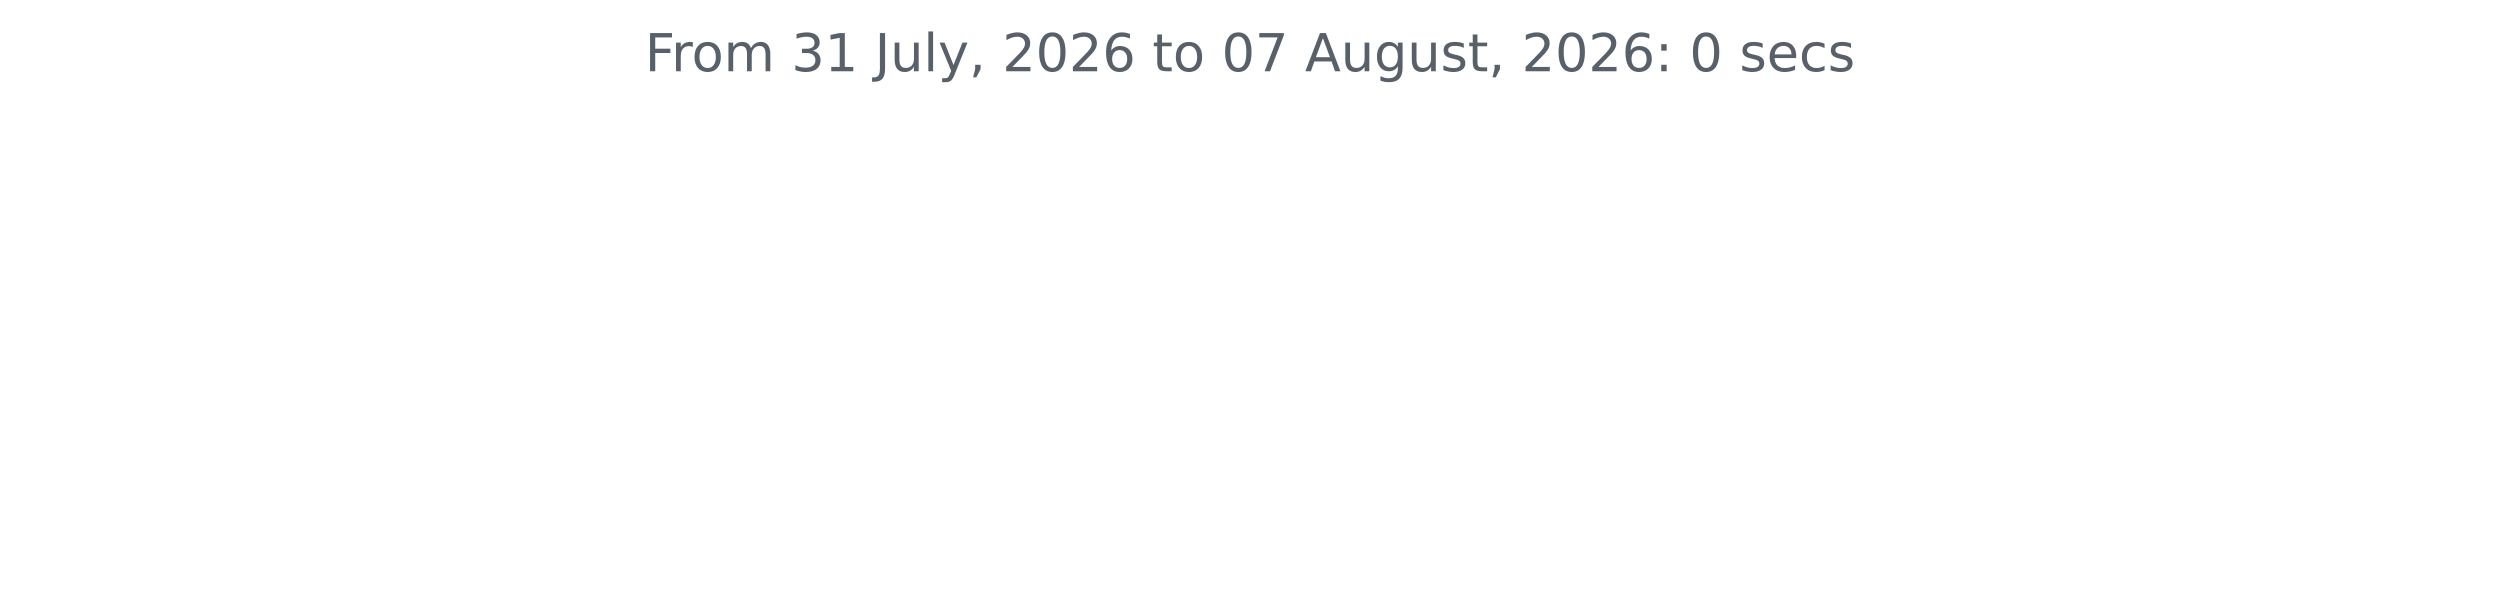
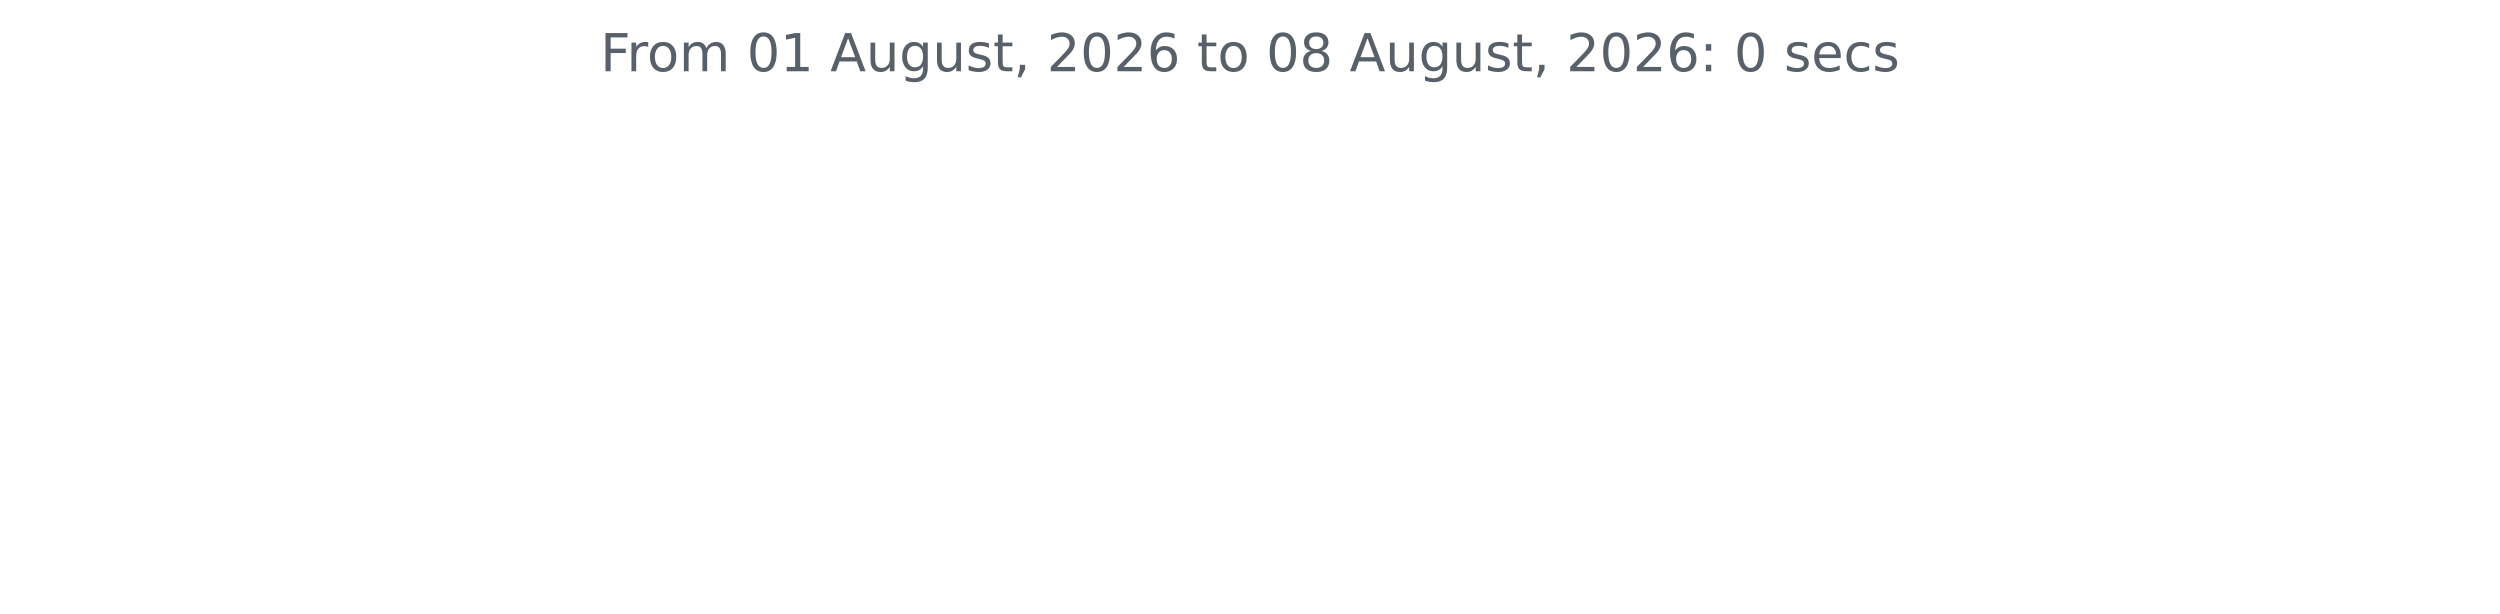
<svg xmlns="http://www.w3.org/2000/svg" xmlns:xlink="http://www.w3.org/1999/xlink" width="572.4pt" height="140.398pt" viewBox="0 0 572.4 140.398" version="1.1">
  <defs>
    <style type="text/css">*{stroke-linejoin: round; stroke-linecap: butt}</style>
  </defs>
  <g id="figure_1">
    <g id="patch_1">
      <path d="M 0 140.398  L 572.4 140.398  L 572.4 0  L 0 0  L 0 140.398  z " style="fill: none" />
    </g>
    <g id="axes_1">
      <g id="matplotlib.axis_1" />
      <g id="matplotlib.axis_2" />
      <g id="text_1">
-         <g style="fill: #586069" transform="translate(147.66 16.31812) scale(0.12 -0.12)">
+         <g style="fill: #586069" transform="translate(137.4544 16.31812) scale(0.12 -0.12)">
          <defs>
            <path id="DejaVuSans-46" d="M 628 4666  L 3309 4666  L 3309 4134  L 1259 4134  L 1259 2759  L 3109 2759  L 3109 2228  L 1259 2228  L 1259 0  L 628 0  L 628 4666  z " transform="scale(0.015625)" />
            <path id="DejaVuSans-72" d="M 2631 2963  Q 2534 3019 2420 3045  Q 2306 3072 2169 3072  Q 1681 3072 1420 2755  Q 1159 2438 1159 1844  L 1159 0  L 581 0  L 581 3500  L 1159 3500  L 1159 2956  Q 1341 3275 1631 3429  Q 1922 3584 2338 3584  Q 2397 3584 2469 3576  Q 2541 3569 2628 3553  L 2631 2963  z " transform="scale(0.015625)" />
            <path id="DejaVuSans-6f" d="M 1959 3097  Q 1497 3097 1228 2736  Q 959 2375 959 1747  Q 959 1119 1226 758  Q 1494 397 1959 397  Q 2419 397 2687 759  Q 2956 1122 2956 1747  Q 2956 2369 2687 2733  Q 2419 3097 1959 3097  z M 1959 3584  Q 2709 3584 3137 3096  Q 3566 2609 3566 1747  Q 3566 888 3137 398  Q 2709 -91 1959 -91  Q 1206 -91 779 398  Q 353 888 353 1747  Q 353 2609 779 3096  Q 1206 3584 1959 3584  z " transform="scale(0.015625)" />
            <path id="DejaVuSans-6d" d="M 3328 2828  Q 3544 3216 3844 3400  Q 4144 3584 4550 3584  Q 5097 3584 5394 3201  Q 5691 2819 5691 2113  L 5691 0  L 5113 0  L 5113 2094  Q 5113 2597 4934 2840  Q 4756 3084 4391 3084  Q 3944 3084 3684 2787  Q 3425 2491 3425 1978  L 3425 0  L 2847 0  L 2847 2094  Q 2847 2600 2669 2842  Q 2491 3084 2119 3084  Q 1678 3084 1418 2786  Q 1159 2488 1159 1978  L 1159 0  L 581 0  L 581 3500  L 1159 3500  L 1159 2956  Q 1356 3278 1631 3431  Q 1906 3584 2284 3584  Q 2666 3584 2933 3390  Q 3200 3197 3328 2828  z " transform="scale(0.015625)" />
            <path id="DejaVuSans-20" transform="scale(0.015625)" />
-             <path id="DejaVuSans-33" d="M 2597 2516  Q 3050 2419 3304 2112  Q 3559 1806 3559 1356  Q 3559 666 3084 287  Q 2609 -91 1734 -91  Q 1441 -91 1130 -33  Q 819 25 488 141  L 488 750  Q 750 597 1062 519  Q 1375 441 1716 441  Q 2309 441 2620 675  Q 2931 909 2931 1356  Q 2931 1769 2642 2001  Q 2353 2234 1838 2234  L 1294 2234  L 1294 2753  L 1863 2753  Q 2328 2753 2575 2939  Q 2822 3125 2822 3475  Q 2822 3834 2567 4026  Q 2313 4219 1838 4219  Q 1578 4219 1281 4162  Q 984 4106 628 3988  L 628 4550  Q 988 4650 1302 4700  Q 1616 4750 1894 4750  Q 2613 4750 3031 4423  Q 3450 4097 3450 3541  Q 3450 3153 3228 2886  Q 3006 2619 2597 2516  z " transform="scale(0.015625)" />
+             <path id="DejaVuSans-30" d="M 2034 4250  Q 1547 4250 1301 3770  Q 1056 3291 1056 2328  Q 1056 1369 1301 889  Q 1547 409 2034 409  Q 2525 409 2770 889  Q 3016 1369 3016 2328  Q 3016 3291 2770 3770  Q 2525 4250 2034 4250  z M 2034 4750  Q 2819 4750 3233 4129  Q 3647 3509 3647 2328  Q 3647 1150 3233 529  Q 2819 -91 2034 -91  Q 1250 -91 836 529  Q 422 1150 422 2328  Q 422 3509 836 4129  Q 1250 4750 2034 4750  z " transform="scale(0.015625)" />
            <path id="DejaVuSans-31" d="M 794 531  L 1825 531  L 1825 4091  L 703 3866  L 703 4441  L 1819 4666  L 2450 4666  L 2450 531  L 3481 531  L 3481 0  L 794 0  L 794 531  z " transform="scale(0.015625)" />
-             <path id="DejaVuSans-4a" d="M 628 4666  L 1259 4666  L 1259 325  Q 1259 -519 939 -900  Q 619 -1281 -91 -1281  L -331 -1281  L -331 -750  L -134 -750  Q 284 -750 456 -515  Q 628 -281 628 325  L 628 4666  z " transform="scale(0.015625)" />
+             <path id="DejaVuSans-41" d="M 2188 4044  L 1331 1722  L 3047 1722  L 2188 4044  z M 1831 4666  L 2547 4666  L 4325 0  L 3669 0  L 3244 1197  L 1141 1197  L 716 0  L 50 0  L 1831 4666  z " transform="scale(0.015625)" />
            <path id="DejaVuSans-75" d="M 544 1381  L 544 3500  L 1119 3500  L 1119 1403  Q 1119 906 1312 657  Q 1506 409 1894 409  Q 2359 409 2629 706  Q 2900 1003 2900 1516  L 2900 3500  L 3475 3500  L 3475 0  L 2900 0  L 2900 538  Q 2691 219 2414 64  Q 2138 -91 1772 -91  Q 1169 -91 856 284  Q 544 659 544 1381  z M 1991 3584  L 1991 3584  z " transform="scale(0.015625)" />
-             <path id="DejaVuSans-6c" d="M 603 4863  L 1178 4863  L 1178 0  L 603 0  L 603 4863  z " transform="scale(0.015625)" />
-             <path id="DejaVuSans-79" d="M 2059 -325  Q 1816 -950 1584 -1140  Q 1353 -1331 966 -1331  L 506 -1331  L 506 -850  L 844 -850  Q 1081 -850 1212 -737  Q 1344 -625 1503 -206  L 1606 56  L 191 3500  L 800 3500  L 1894 763  L 2988 3500  L 3597 3500  L 2059 -325  z " transform="scale(0.015625)" />
+             <path id="DejaVuSans-67" d="M 2906 1791  Q 2906 2416 2648 2759  Q 2391 3103 1925 3103  Q 1463 3103 1205 2759  Q 947 2416 947 1791  Q 947 1169 1205 825  Q 1463 481 1925 481  Q 2391 481 2648 825  Q 2906 1169 2906 1791  z M 3481 434  Q 3481 -459 3084 -895  Q 2688 -1331 1869 -1331  Q 1566 -1331 1297 -1286  Q 1028 -1241 775 -1147  L 775 -588  Q 1028 -725 1275 -790  Q 1522 -856 1778 -856  Q 2344 -856 2625 -561  Q 2906 -266 2906 331  L 2906 616  Q 2728 306 2450 153  Q 2172 0 1784 0  Q 1141 0 747 490  Q 353 981 353 1791  Q 353 2603 747 3093  Q 1141 3584 1784 3584  Q 2172 3584 2450 3431  Q 2728 3278 2906 2969  L 2906 3500  L 3481 3500  L 3481 434  z " transform="scale(0.015625)" />
+             <path id="DejaVuSans-73" d="M 2834 3397  L 2834 2853  Q 2591 2978 2328 3040  Q 2066 3103 1784 3103  Q 1356 3103 1142 2972  Q 928 2841 928 2578  Q 928 2378 1081 2264  Q 1234 2150 1697 2047  L 1894 2003  Q 2506 1872 2764 1633  Q 3022 1394 3022 966  Q 3022 478 2636 193  Q 2250 -91 1575 -91  Q 1294 -91 989 -36  Q 684 19 347 128  L 347 722  Q 666 556 975 473  Q 1284 391 1588 391  Q 1994 391 2212 530  Q 2431 669 2431 922  Q 2431 1156 2273 1281  Q 2116 1406 1581 1522  L 1381 1569  Q 847 1681 609 1914  Q 372 2147 372 2553  Q 372 3047 722 3315  Q 1072 3584 1716 3584  Q 2034 3584 2315 3537  Q 2597 3491 2834 3397  z " transform="scale(0.015625)" />
+             <path id="DejaVuSans-74" d="M 1172 4494  L 1172 3500  L 2356 3500  L 2356 3053  L 1172 3053  L 1172 1153  Q 1172 725 1289 603  Q 1406 481 1766 481  L 2356 481  L 2356 0  L 1766 0  Q 1100 0 847 248  Q 594 497 594 1153  L 594 3053  L 172 3053  L 172 3500  L 594 3500  L 594 4494  L 1172 4494  z " transform="scale(0.015625)" />
            <path id="DejaVuSans-2c" d="M 750 794  L 1409 794  L 1409 256  L 897 -744  L 494 -744  L 750 256  L 750 794  z " transform="scale(0.015625)" />
            <path id="DejaVuSans-32" d="M 1228 531  L 3431 531  L 3431 0  L 469 0  L 469 531  Q 828 903 1448 1529  Q 2069 2156 2228 2338  Q 2531 2678 2651 2914  Q 2772 3150 2772 3378  Q 2772 3750 2511 3984  Q 2250 4219 1831 4219  Q 1534 4219 1204 4116  Q 875 4013 500 3803  L 500 4441  Q 881 4594 1212 4672  Q 1544 4750 1819 4750  Q 2544 4750 2975 4387  Q 3406 4025 3406 3419  Q 3406 3131 3298 2873  Q 3191 2616 2906 2266  Q 2828 2175 2409 1742  Q 1991 1309 1228 531  z " transform="scale(0.015625)" />
-             <path id="DejaVuSans-30" d="M 2034 4250  Q 1547 4250 1301 3770  Q 1056 3291 1056 2328  Q 1056 1369 1301 889  Q 1547 409 2034 409  Q 2525 409 2770 889  Q 3016 1369 3016 2328  Q 3016 3291 2770 3770  Q 2525 4250 2034 4250  z M 2034 4750  Q 2819 4750 3233 4129  Q 3647 3509 3647 2328  Q 3647 1150 3233 529  Q 2819 -91 2034 -91  Q 1250 -91 836 529  Q 422 1150 422 2328  Q 422 3509 836 4129  Q 1250 4750 2034 4750  z " transform="scale(0.015625)" />
            <path id="DejaVuSans-36" d="M 2113 2584  Q 1688 2584 1439 2293  Q 1191 2003 1191 1497  Q 1191 994 1439 701  Q 1688 409 2113 409  Q 2538 409 2786 701  Q 3034 994 3034 1497  Q 3034 2003 2786 2293  Q 2538 2584 2113 2584  z M 3366 4563  L 3366 3988  Q 3128 4100 2886 4159  Q 2644 4219 2406 4219  Q 1781 4219 1451 3797  Q 1122 3375 1075 2522  Q 1259 2794 1537 2939  Q 1816 3084 2150 3084  Q 2853 3084 3261 2657  Q 3669 2231 3669 1497  Q 3669 778 3244 343  Q 2819 -91 2113 -91  Q 1303 -91 875 529  Q 447 1150 447 2328  Q 447 3434 972 4092  Q 1497 4750 2381 4750  Q 2619 4750 2861 4703  Q 3103 4656 3366 4563  z " transform="scale(0.015625)" />
-             <path id="DejaVuSans-74" d="M 1172 4494  L 1172 3500  L 2356 3500  L 2356 3053  L 1172 3053  L 1172 1153  Q 1172 725 1289 603  Q 1406 481 1766 481  L 2356 481  L 2356 0  L 1766 0  Q 1100 0 847 248  Q 594 497 594 1153  L 594 3053  L 172 3053  L 172 3500  L 594 3500  L 594 4494  L 1172 4494  z " transform="scale(0.015625)" />
-             <path id="DejaVuSans-37" d="M 525 4666  L 3525 4666  L 3525 4397  L 1831 0  L 1172 0  L 2766 4134  L 525 4134  L 525 4666  z " transform="scale(0.015625)" />
-             <path id="DejaVuSans-41" d="M 2188 4044  L 1331 1722  L 3047 1722  L 2188 4044  z M 1831 4666  L 2547 4666  L 4325 0  L 3669 0  L 3244 1197  L 1141 1197  L 716 0  L 50 0  L 1831 4666  z " transform="scale(0.015625)" />
-             <path id="DejaVuSans-67" d="M 2906 1791  Q 2906 2416 2648 2759  Q 2391 3103 1925 3103  Q 1463 3103 1205 2759  Q 947 2416 947 1791  Q 947 1169 1205 825  Q 1463 481 1925 481  Q 2391 481 2648 825  Q 2906 1169 2906 1791  z M 3481 434  Q 3481 -459 3084 -895  Q 2688 -1331 1869 -1331  Q 1566 -1331 1297 -1286  Q 1028 -1241 775 -1147  L 775 -588  Q 1028 -725 1275 -790  Q 1522 -856 1778 -856  Q 2344 -856 2625 -561  Q 2906 -266 2906 331  L 2906 616  Q 2728 306 2450 153  Q 2172 0 1784 0  Q 1141 0 747 490  Q 353 981 353 1791  Q 353 2603 747 3093  Q 1141 3584 1784 3584  Q 2172 3584 2450 3431  Q 2728 3278 2906 2969  L 2906 3500  L 3481 3500  L 3481 434  z " transform="scale(0.015625)" />
-             <path id="DejaVuSans-73" d="M 2834 3397  L 2834 2853  Q 2591 2978 2328 3040  Q 2066 3103 1784 3103  Q 1356 3103 1142 2972  Q 928 2841 928 2578  Q 928 2378 1081 2264  Q 1234 2150 1697 2047  L 1894 2003  Q 2506 1872 2764 1633  Q 3022 1394 3022 966  Q 3022 478 2636 193  Q 2250 -91 1575 -91  Q 1294 -91 989 -36  Q 684 19 347 128  L 347 722  Q 666 556 975 473  Q 1284 391 1588 391  Q 1994 391 2212 530  Q 2431 669 2431 922  Q 2431 1156 2273 1281  Q 2116 1406 1581 1522  L 1381 1569  Q 847 1681 609 1914  Q 372 2147 372 2553  Q 372 3047 722 3315  Q 1072 3584 1716 3584  Q 2034 3584 2315 3537  Q 2597 3491 2834 3397  z " transform="scale(0.015625)" />
+             <path id="DejaVuSans-38" d="M 2034 2216  Q 1584 2216 1326 1975  Q 1069 1734 1069 1313  Q 1069 891 1326 650  Q 1584 409 2034 409  Q 2484 409 2743 651  Q 3003 894 3003 1313  Q 3003 1734 2745 1975  Q 2488 2216 2034 2216  z M 1403 2484  Q 997 2584 770 2862  Q 544 3141 544 3541  Q 544 4100 942 4425  Q 1341 4750 2034 4750  Q 2731 4750 3128 4425  Q 3525 4100 3525 3541  Q 3525 3141 3298 2862  Q 3072 2584 2669 2484  Q 3125 2378 3379 2068  Q 3634 1759 3634 1313  Q 3634 634 3220 271  Q 2806 -91 2034 -91  Q 1263 -91 848 271  Q 434 634 434 1313  Q 434 1759 690 2068  Q 947 2378 1403 2484  z M 1172 3481  Q 1172 3119 1398 2916  Q 1625 2713 2034 2713  Q 2441 2713 2670 2916  Q 2900 3119 2900 3481  Q 2900 3844 2670 4047  Q 2441 4250 2034 4250  Q 1625 4250 1398 4047  Q 1172 3844 1172 3481  z " transform="scale(0.015625)" />
            <path id="DejaVuSans-3a" d="M 750 794  L 1409 794  L 1409 0  L 750 0  L 750 794  z M 750 3309  L 1409 3309  L 1409 2516  L 750 2516  L 750 3309  z " transform="scale(0.015625)" />
            <path id="DejaVuSans-65" d="M 3597 1894  L 3597 1613  L 953 1613  Q 991 1019 1311 708  Q 1631 397 2203 397  Q 2534 397 2845 478  Q 3156 559 3463 722  L 3463 178  Q 3153 47 2828 -22  Q 2503 -91 2169 -91  Q 1331 -91 842 396  Q 353 884 353 1716  Q 353 2575 817 3079  Q 1281 3584 2069 3584  Q 2775 3584 3186 3129  Q 3597 2675 3597 1894  z M 3022 2063  Q 3016 2534 2758 2815  Q 2500 3097 2075 3097  Q 1594 3097 1305 2825  Q 1016 2553 972 2059  L 3022 2063  z " transform="scale(0.015625)" />
            <path id="DejaVuSans-63" d="M 3122 3366  L 3122 2828  Q 2878 2963 2633 3030  Q 2388 3097 2138 3097  Q 1578 3097 1268 2742  Q 959 2388 959 1747  Q 959 1106 1268 751  Q 1578 397 2138 397  Q 2388 397 2633 464  Q 2878 531 3122 666  L 3122 134  Q 2881 22 2623 -34  Q 2366 -91 2075 -91  Q 1284 -91 818 406  Q 353 903 353 1747  Q 353 2603 823 3093  Q 1294 3584 2113 3584  Q 2378 3584 2631 3529  Q 2884 3475 3122 3366  z " transform="scale(0.015625)" />
          </defs>
          <use xlink:href="#DejaVuSans-46" />
          <use xlink:href="#DejaVuSans-72" x="50.27" />
          <use xlink:href="#DejaVuSans-6f" x="89.133" />
          <use xlink:href="#DejaVuSans-6d" x="150.314" />
          <use xlink:href="#DejaVuSans-20" x="247.727" />
-           <use xlink:href="#DejaVuSans-33" x="279.514" />
+           <use xlink:href="#DejaVuSans-30" x="279.514" />
          <use xlink:href="#DejaVuSans-31" x="343.137" />
          <use xlink:href="#DejaVuSans-20" x="406.76" />
-           <use xlink:href="#DejaVuSans-4a" x="438.547" />
-           <use xlink:href="#DejaVuSans-75" x="468.039" />
-           <use xlink:href="#DejaVuSans-6c" x="531.418" />
-           <use xlink:href="#DejaVuSans-79" x="559.201" />
-           <use xlink:href="#DejaVuSans-2c" x="618.381" />
-           <use xlink:href="#DejaVuSans-20" x="650.168" />
-           <use xlink:href="#DejaVuSans-32" x="681.955" />
-           <use xlink:href="#DejaVuSans-30" x="745.578" />
-           <use xlink:href="#DejaVuSans-32" x="809.201" />
-           <use xlink:href="#DejaVuSans-36" x="872.824" />
-           <use xlink:href="#DejaVuSans-20" x="936.447" />
-           <use xlink:href="#DejaVuSans-74" x="968.234" />
-           <use xlink:href="#DejaVuSans-6f" x="1007.443" />
-           <use xlink:href="#DejaVuSans-20" x="1068.625" />
-           <use xlink:href="#DejaVuSans-30" x="1100.412" />
-           <use xlink:href="#DejaVuSans-37" x="1164.035" />
-           <use xlink:href="#DejaVuSans-20" x="1227.658" />
-           <use xlink:href="#DejaVuSans-41" x="1259.445" />
-           <use xlink:href="#DejaVuSans-75" x="1327.854" />
-           <use xlink:href="#DejaVuSans-67" x="1391.232" />
-           <use xlink:href="#DejaVuSans-75" x="1454.709" />
-           <use xlink:href="#DejaVuSans-73" x="1518.088" />
-           <use xlink:href="#DejaVuSans-74" x="1570.188" />
-           <use xlink:href="#DejaVuSans-2c" x="1609.396" />
-           <use xlink:href="#DejaVuSans-20" x="1641.184" />
-           <use xlink:href="#DejaVuSans-32" x="1672.971" />
-           <use xlink:href="#DejaVuSans-30" x="1736.594" />
-           <use xlink:href="#DejaVuSans-32" x="1800.217" />
-           <use xlink:href="#DejaVuSans-36" x="1863.84" />
-           <use xlink:href="#DejaVuSans-3a" x="1927.463" />
-           <use xlink:href="#DejaVuSans-20" x="1961.154" />
-           <use xlink:href="#DejaVuSans-30" x="1992.941" />
-           <use xlink:href="#DejaVuSans-20" x="2056.564" />
-           <use xlink:href="#DejaVuSans-73" x="2088.352" />
-           <use xlink:href="#DejaVuSans-65" x="2140.451" />
-           <use xlink:href="#DejaVuSans-63" x="2201.975" />
-           <use xlink:href="#DejaVuSans-73" x="2256.955" />
+           <use xlink:href="#DejaVuSans-41" x="438.547" />
+           <use xlink:href="#DejaVuSans-75" x="506.955" />
+           <use xlink:href="#DejaVuSans-67" x="570.334" />
+           <use xlink:href="#DejaVuSans-75" x="633.811" />
+           <use xlink:href="#DejaVuSans-73" x="697.189" />
+           <use xlink:href="#DejaVuSans-74" x="749.289" />
+           <use xlink:href="#DejaVuSans-2c" x="788.498" />
+           <use xlink:href="#DejaVuSans-20" x="820.285" />
+           <use xlink:href="#DejaVuSans-32" x="852.072" />
+           <use xlink:href="#DejaVuSans-30" x="915.695" />
+           <use xlink:href="#DejaVuSans-32" x="979.318" />
+           <use xlink:href="#DejaVuSans-36" x="1042.941" />
+           <use xlink:href="#DejaVuSans-20" x="1106.564" />
+           <use xlink:href="#DejaVuSans-74" x="1138.352" />
+           <use xlink:href="#DejaVuSans-6f" x="1177.561" />
+           <use xlink:href="#DejaVuSans-20" x="1238.742" />
+           <use xlink:href="#DejaVuSans-30" x="1270.529" />
+           <use xlink:href="#DejaVuSans-38" x="1334.152" />
+           <use xlink:href="#DejaVuSans-20" x="1397.775" />
+           <use xlink:href="#DejaVuSans-41" x="1429.562" />
+           <use xlink:href="#DejaVuSans-75" x="1497.971" />
+           <use xlink:href="#DejaVuSans-67" x="1561.35" />
+           <use xlink:href="#DejaVuSans-75" x="1624.826" />
+           <use xlink:href="#DejaVuSans-73" x="1688.205" />
+           <use xlink:href="#DejaVuSans-74" x="1740.305" />
+           <use xlink:href="#DejaVuSans-2c" x="1779.514" />
+           <use xlink:href="#DejaVuSans-20" x="1811.301" />
+           <use xlink:href="#DejaVuSans-32" x="1843.088" />
+           <use xlink:href="#DejaVuSans-30" x="1906.711" />
+           <use xlink:href="#DejaVuSans-32" x="1970.334" />
+           <use xlink:href="#DejaVuSans-36" x="2033.957" />
+           <use xlink:href="#DejaVuSans-3a" x="2097.58" />
+           <use xlink:href="#DejaVuSans-20" x="2131.271" />
+           <use xlink:href="#DejaVuSans-30" x="2163.059" />
+           <use xlink:href="#DejaVuSans-20" x="2226.682" />
+           <use xlink:href="#DejaVuSans-73" x="2258.469" />
+           <use xlink:href="#DejaVuSans-65" x="2310.568" />
+           <use xlink:href="#DejaVuSans-63" x="2372.092" />
+           <use xlink:href="#DejaVuSans-73" x="2427.072" />
        </g>
      </g>
    </g>
  </g>
</svg>
